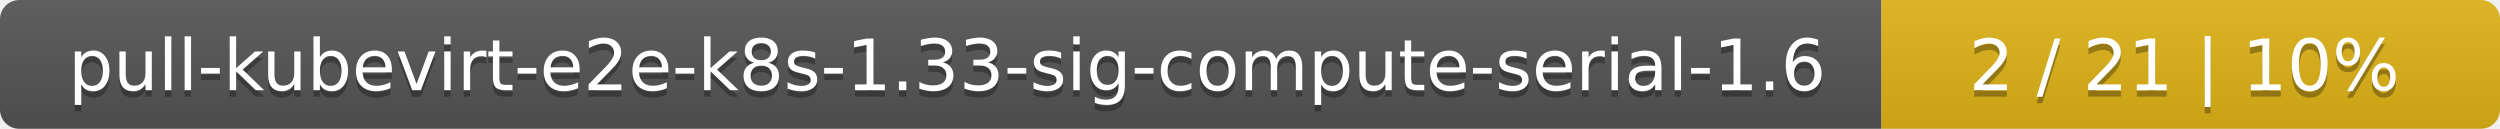
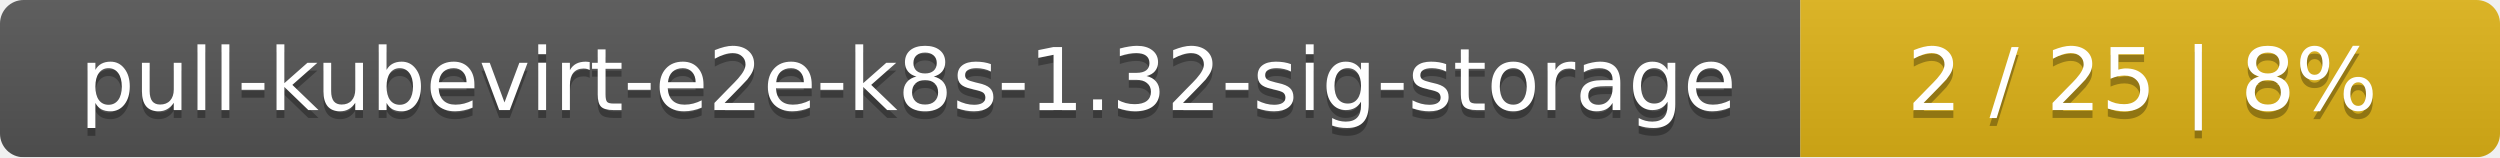
- <svg xmlns="http://www.w3.org/2000/svg" width="388" height="20">
+ <svg xmlns="http://www.w3.org/2000/svg" width="318" height="20">
  <linearGradient id="smooth" x2="0" y2="100%">
    <stop offset="0" stop-color="#bbb" stop-opacity=".1" />
    <stop offset="1" stop-opacity=".1" />
  </linearGradient>
  <mask id="round">
-     <rect width="388" height="20" rx="3" fill="#fff" />
+     <rect width="318" height="20" rx="3" fill="#fff" />
  </mask>
  <g mask="url(#round)">
-     <rect width="292" height="20" fill="#555" />
-     <rect x="292" width="96" height="20" fill="#dfb317" />
-     <rect width="388" height="20" fill="url(#smooth)" />
+     <rect width="229" height="20" fill="#555" />
+     <rect x="229" width="89" height="20" fill="#dfb317" />
+     <rect width="318" height="20" fill="url(#smooth)" />
  </g>
  <g fill="#fff" text-anchor="middle" font-family="DejaVu Sans,Verdana,Geneva,sans-serif" font-size="11">
-     <text x="147" y="15" fill="#010101" fill-opacity=".3">pull-kubevirt-e2e-k8s-1.33-sig-compute-serial-1.6</text>
-     <text x="147" y="14">pull-kubevirt-e2e-k8s-1.33-sig-compute-serial-1.6</text>
-     <text x="339" y="15" fill="#010101" fill-opacity=".3">2 / 21    |    10%</text>
-     <text x="339" y="14">2 / 21    |    10%</text>
+     <text x="115.5" y="15" fill="#010101" fill-opacity=".3">pull-kubevirt-e2e-k8s-1.32-sig-storage</text>
+     <text x="115.5" y="14">pull-kubevirt-e2e-k8s-1.32-sig-storage</text>
+     <text x="272.5" y="15" fill="#010101" fill-opacity=".3">2 / 25    |    8%</text>
+     <text x="272.5" y="14">2 / 25    |    8%</text>
  </g>
</svg>
